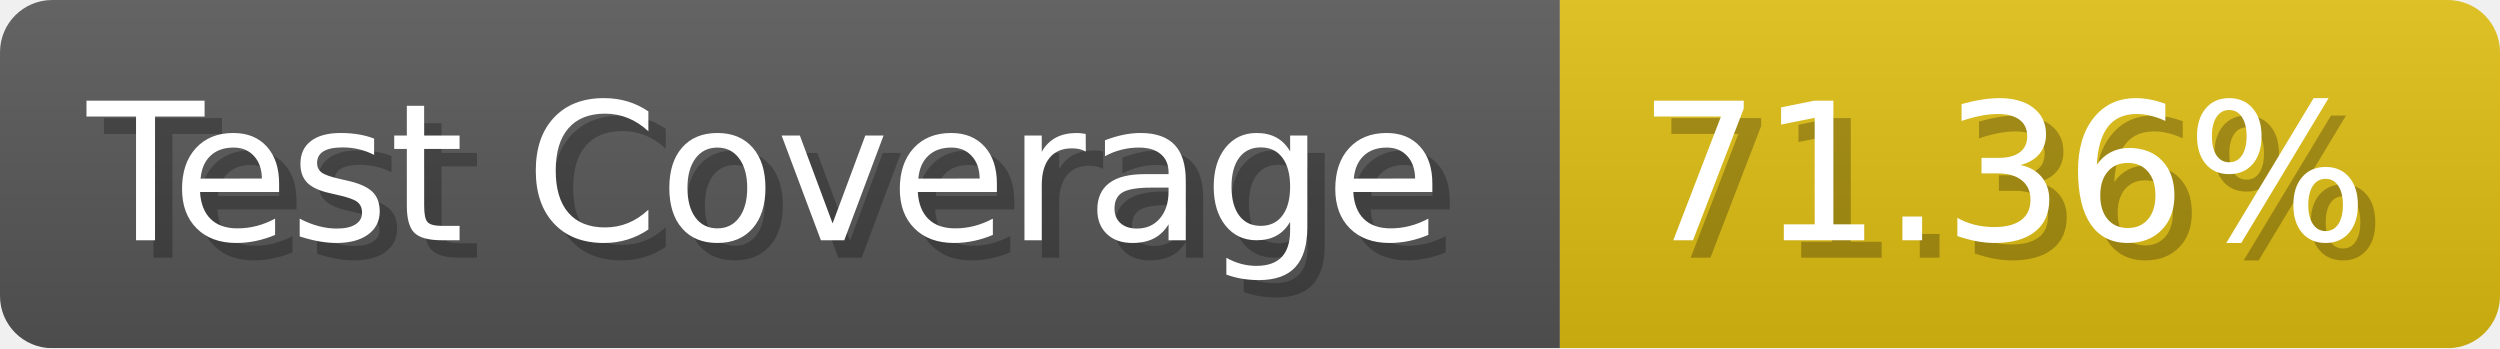
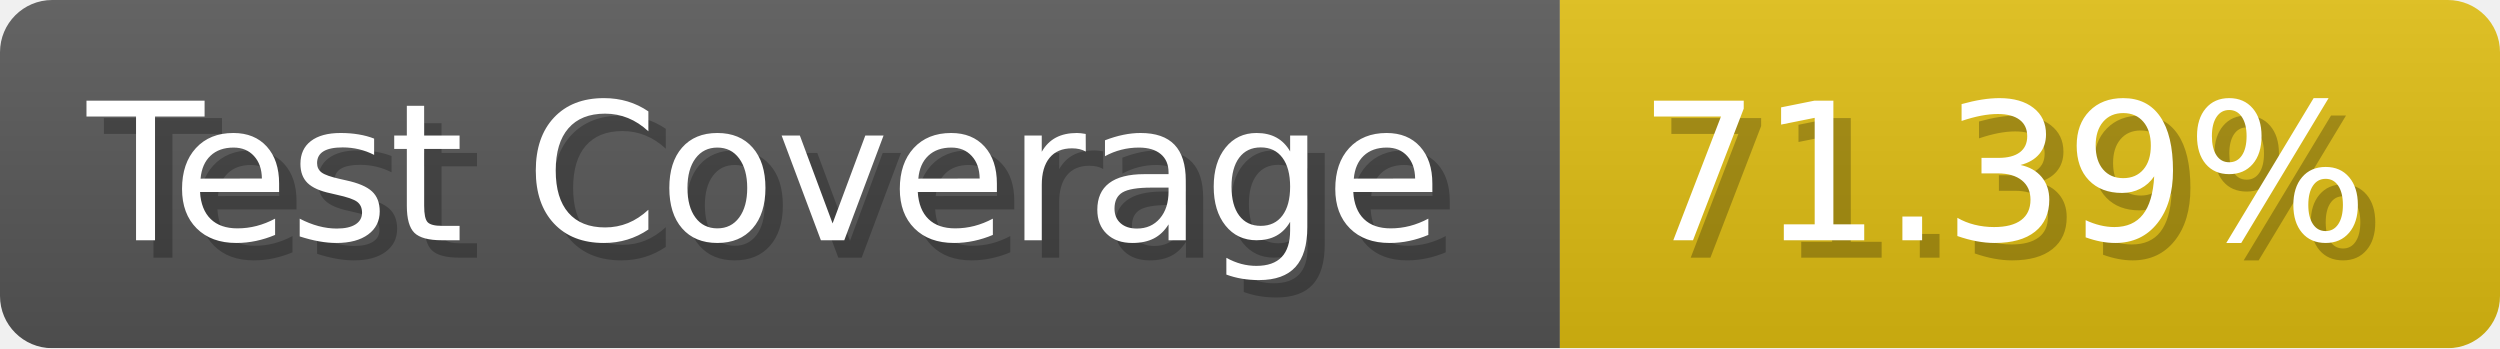
- <svg xmlns="http://www.w3.org/2000/svg" width="143.6" height="20" viewBox="0 0 1436 200" role="img" aria-label="Test Coverage: 71.36%">
+ <svg xmlns="http://www.w3.org/2000/svg" width="143.6" height="20" viewBox="0 0 1436 200" role="img" aria-label="Test Coverage: 71.39%">
  <linearGradient id="a" x2="0" y2="100%">
    <stop offset="0" stop-opacity=".1" stop-color="#EEE" />
    <stop offset="1" stop-opacity=".1" />
  </linearGradient>
  <mask id="m">
    <rect width="1436" height="200" rx="30" fill="#FFF" />
  </mask>
  <g mask="url(#m)">
    <rect width="896" height="200" fill="#555" />
    <rect width="540" height="200" fill="#DB1" x="896" />
    <rect width="1436" height="200" fill="url(#a)" />
  </g>
  <g aria-hidden="true" fill="#fff" text-anchor="start" font-family="Verdana,DejaVu Sans,sans-serif" font-size="110">
    <text x="60" y="148" textLength="796" fill="#000" opacity="0.25">Test Coverage</text>
    <text x="50" y="138" textLength="796">Test Coverage</text>
-     <text x="951" y="148" textLength="440" fill="#000" opacity="0.25">71.36%</text>
-     <text x="941" y="138" textLength="440">71.36%</text>
+     <text x="951" y="148" textLength="440" fill="#000" opacity="0.25">71.39%</text>
+     <text x="941" y="138" textLength="440">71.39%</text>
  </g>
</svg>
